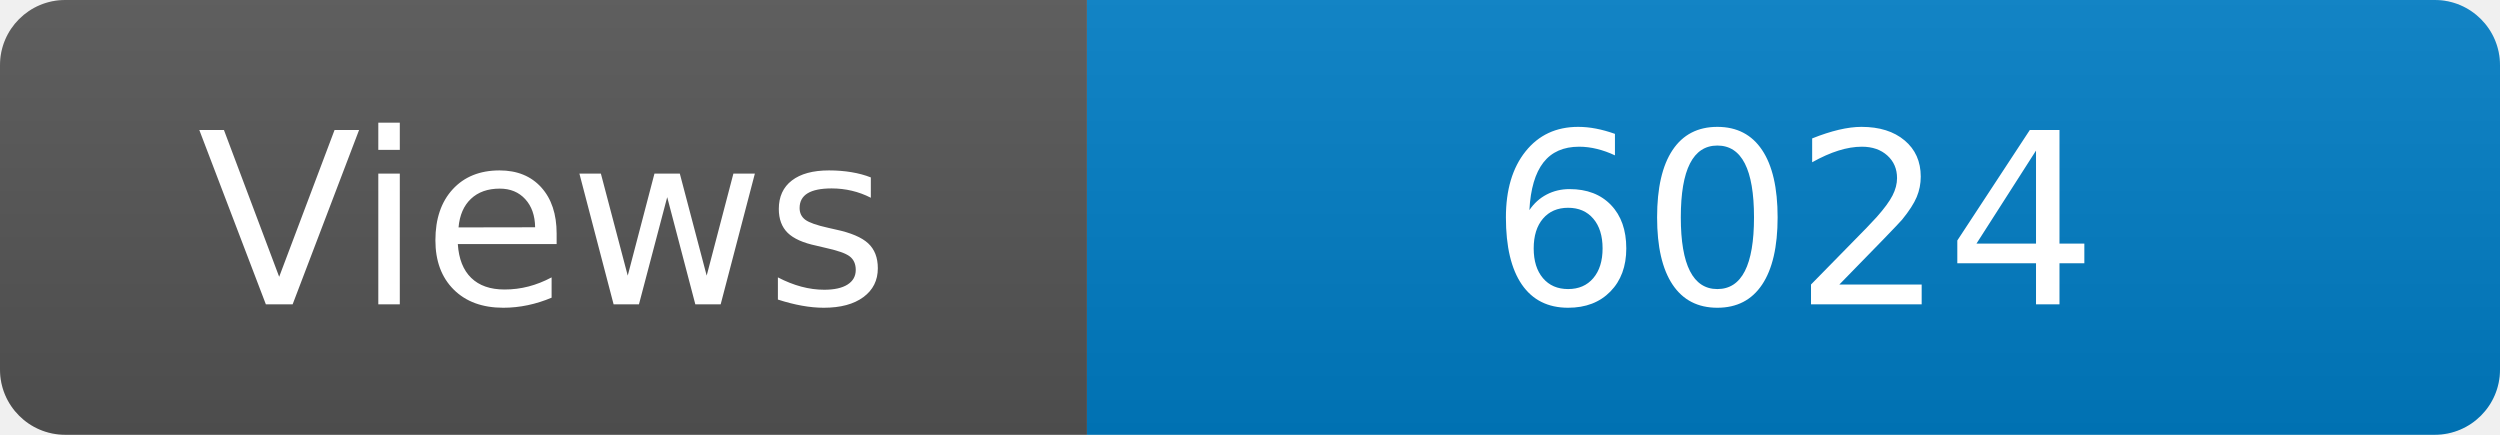
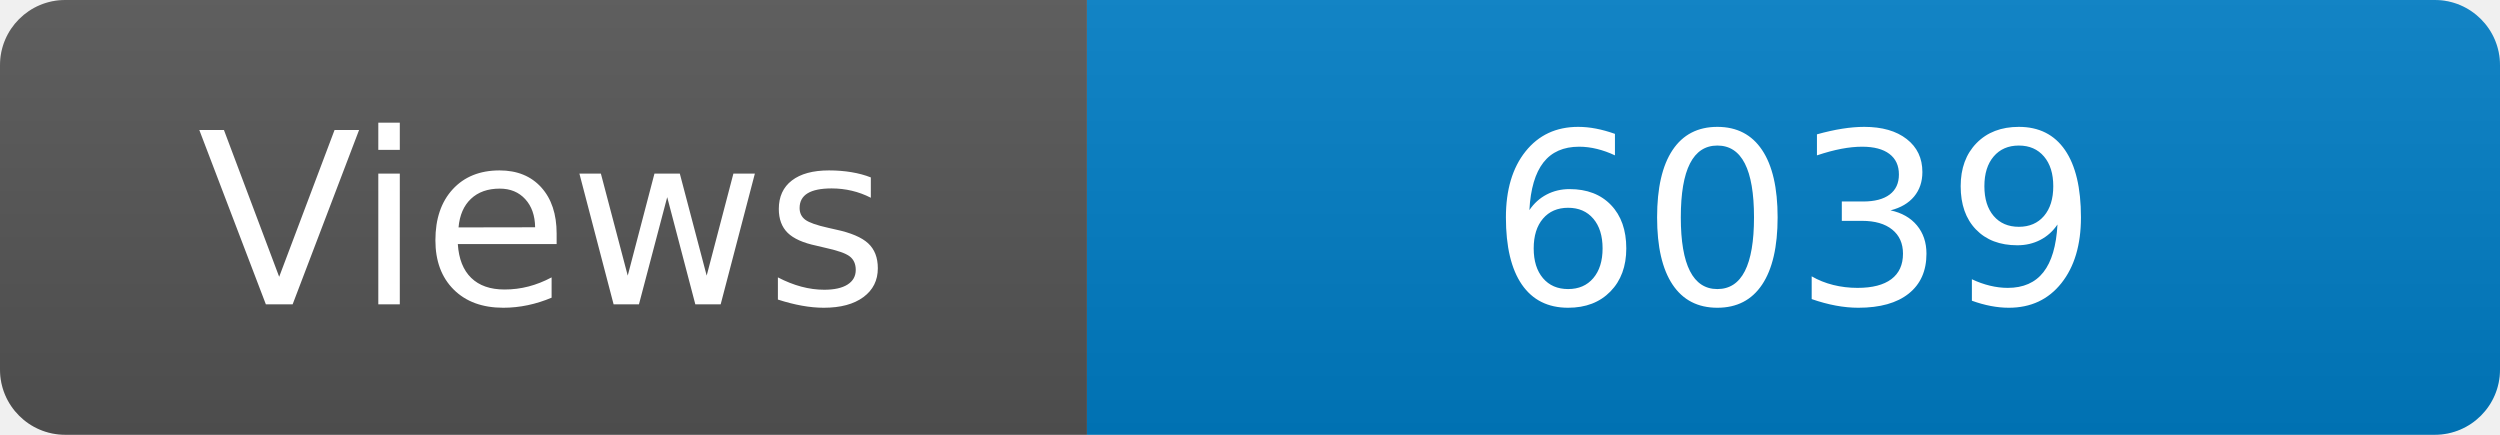
<svg xmlns="http://www.w3.org/2000/svg" width="115" height="20" role="img" aria-label="Maintained?: yes">
  <linearGradient id="s" x2="0" y2="100%">
    <stop offset="0" stop-color="#bbb" stop-opacity=".1" />
    <stop offset="1" stop-opacity=".1" />
  </linearGradient>
  <clipPath id="r">
    <rect width="115" height="20" rx="3" fill="#fff" />
  </clipPath>
  <g clip-path="url(#r)">
    <rect width="50" height="20" fill="#555" />
    <rect x="50" width="160" height="20" fill="#007ec6" />
    <rect width="115" height="20" fill="url(#s)" />
  </g>
  <g fill="#fff" text-anchor="middle" font-family="Verdana,Geneva,DejaVu Sans,sans-serif" font-size="110">
    <text x="250" y="140" transform="scale(.1)" fill="#fff">Views</text>
-     <text x="825" y="140" transform="scale(.1)" fill="#fff">6024</text>
+     <text x="825" y="140" transform="scale(.1)" fill="#fff">6039</text>
  </g>
</svg>
